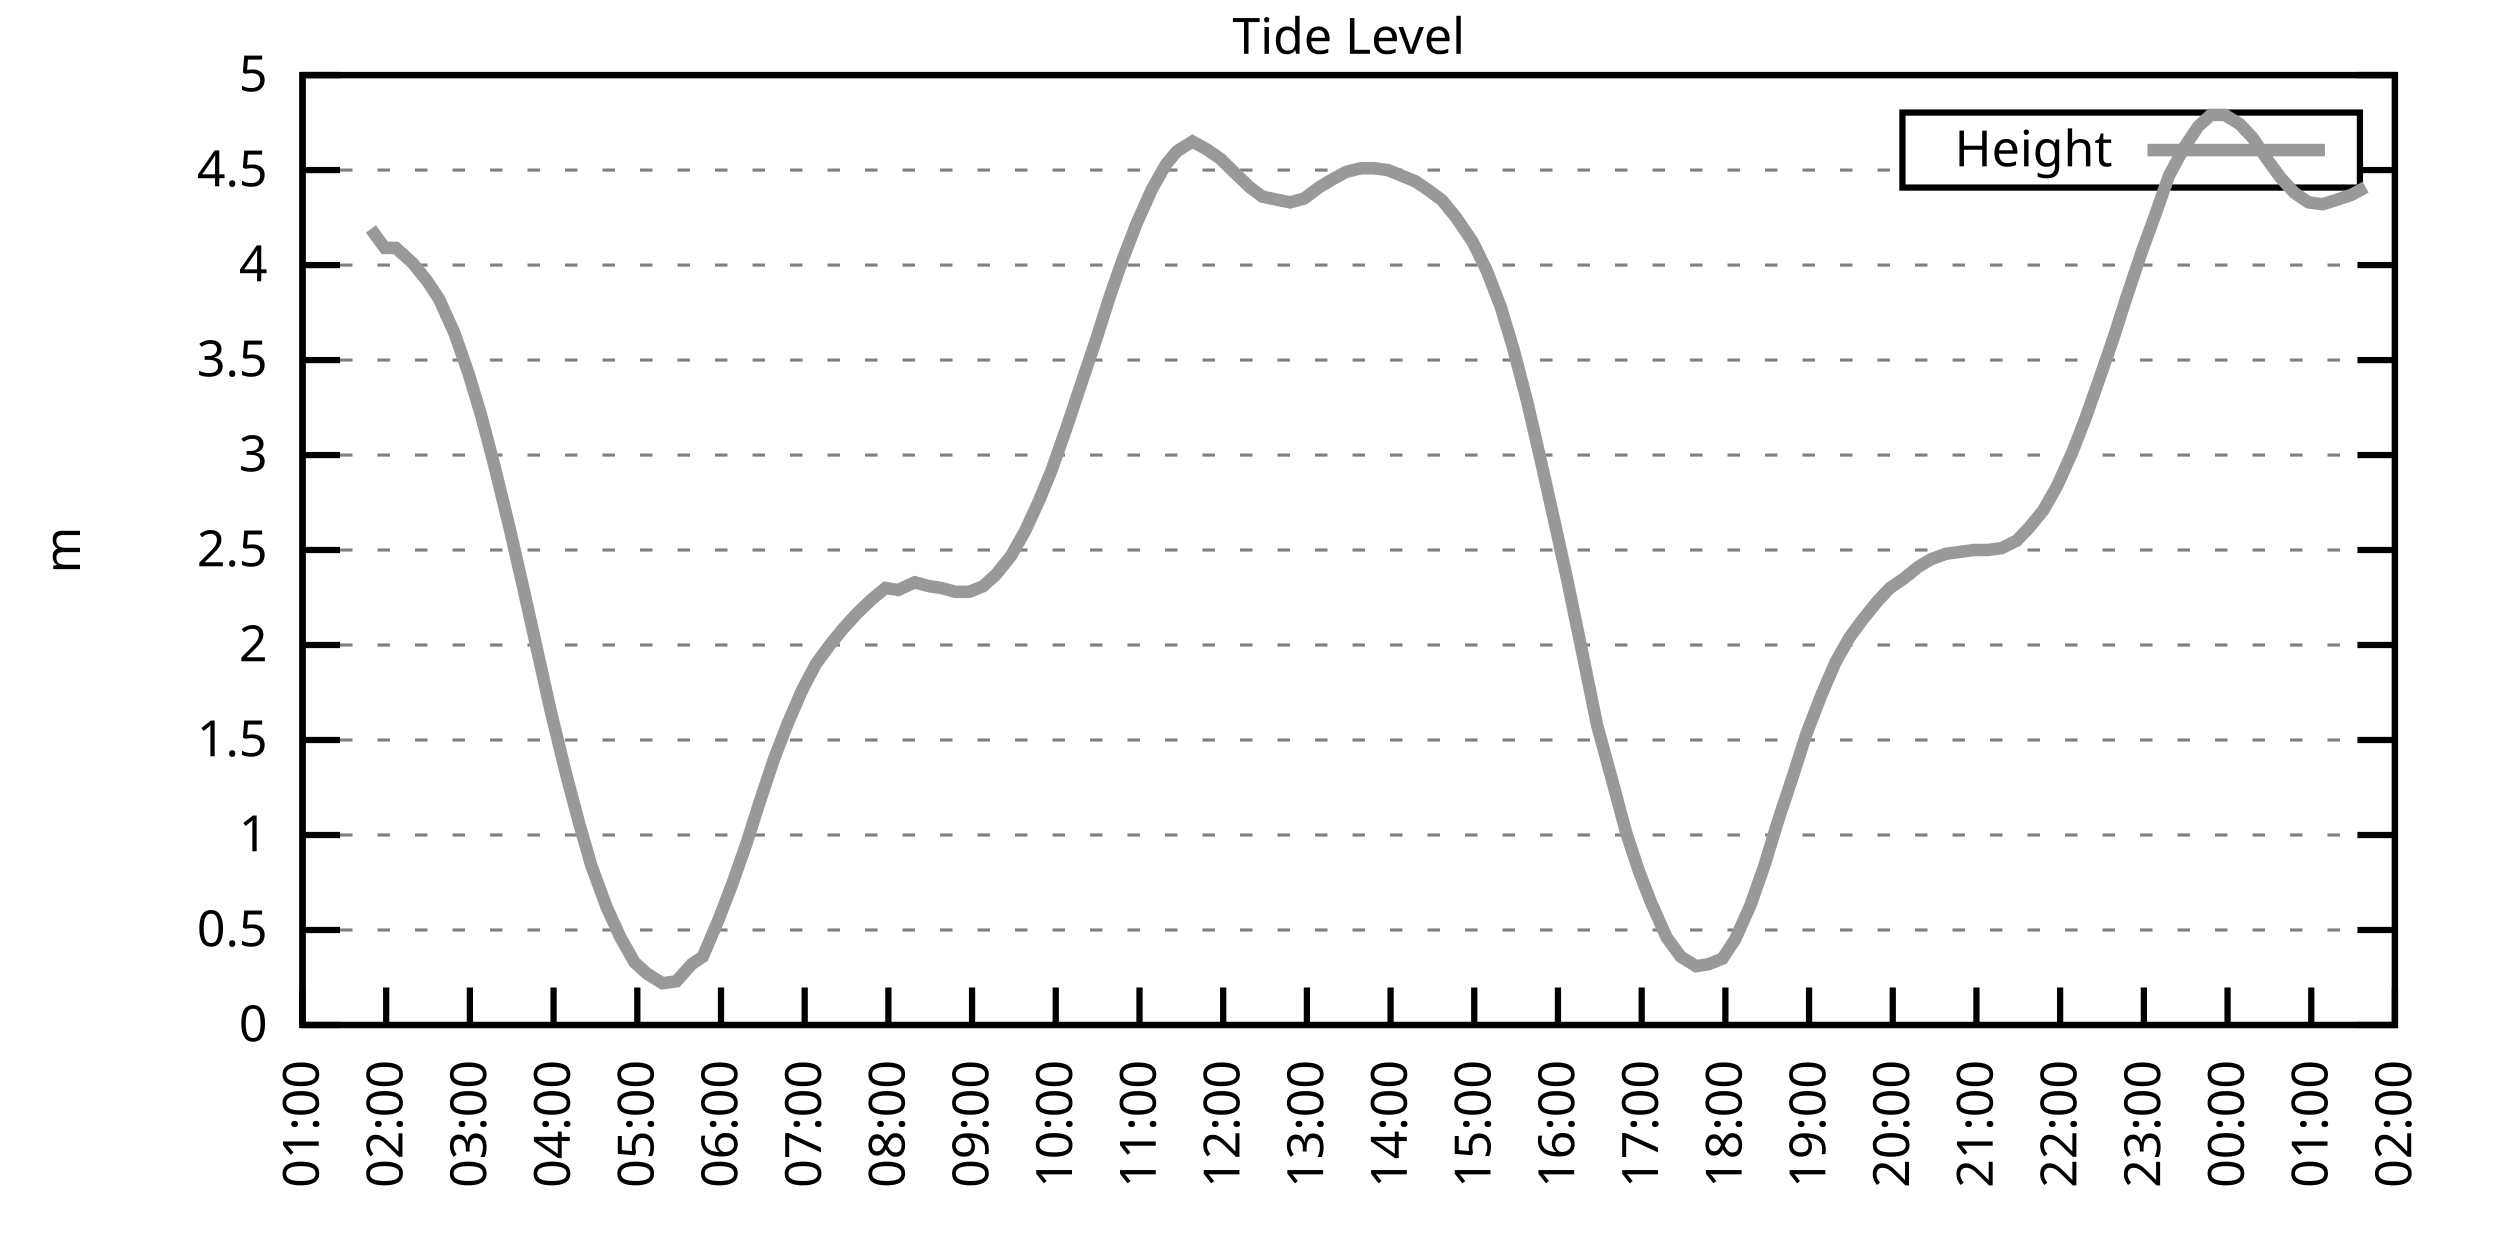
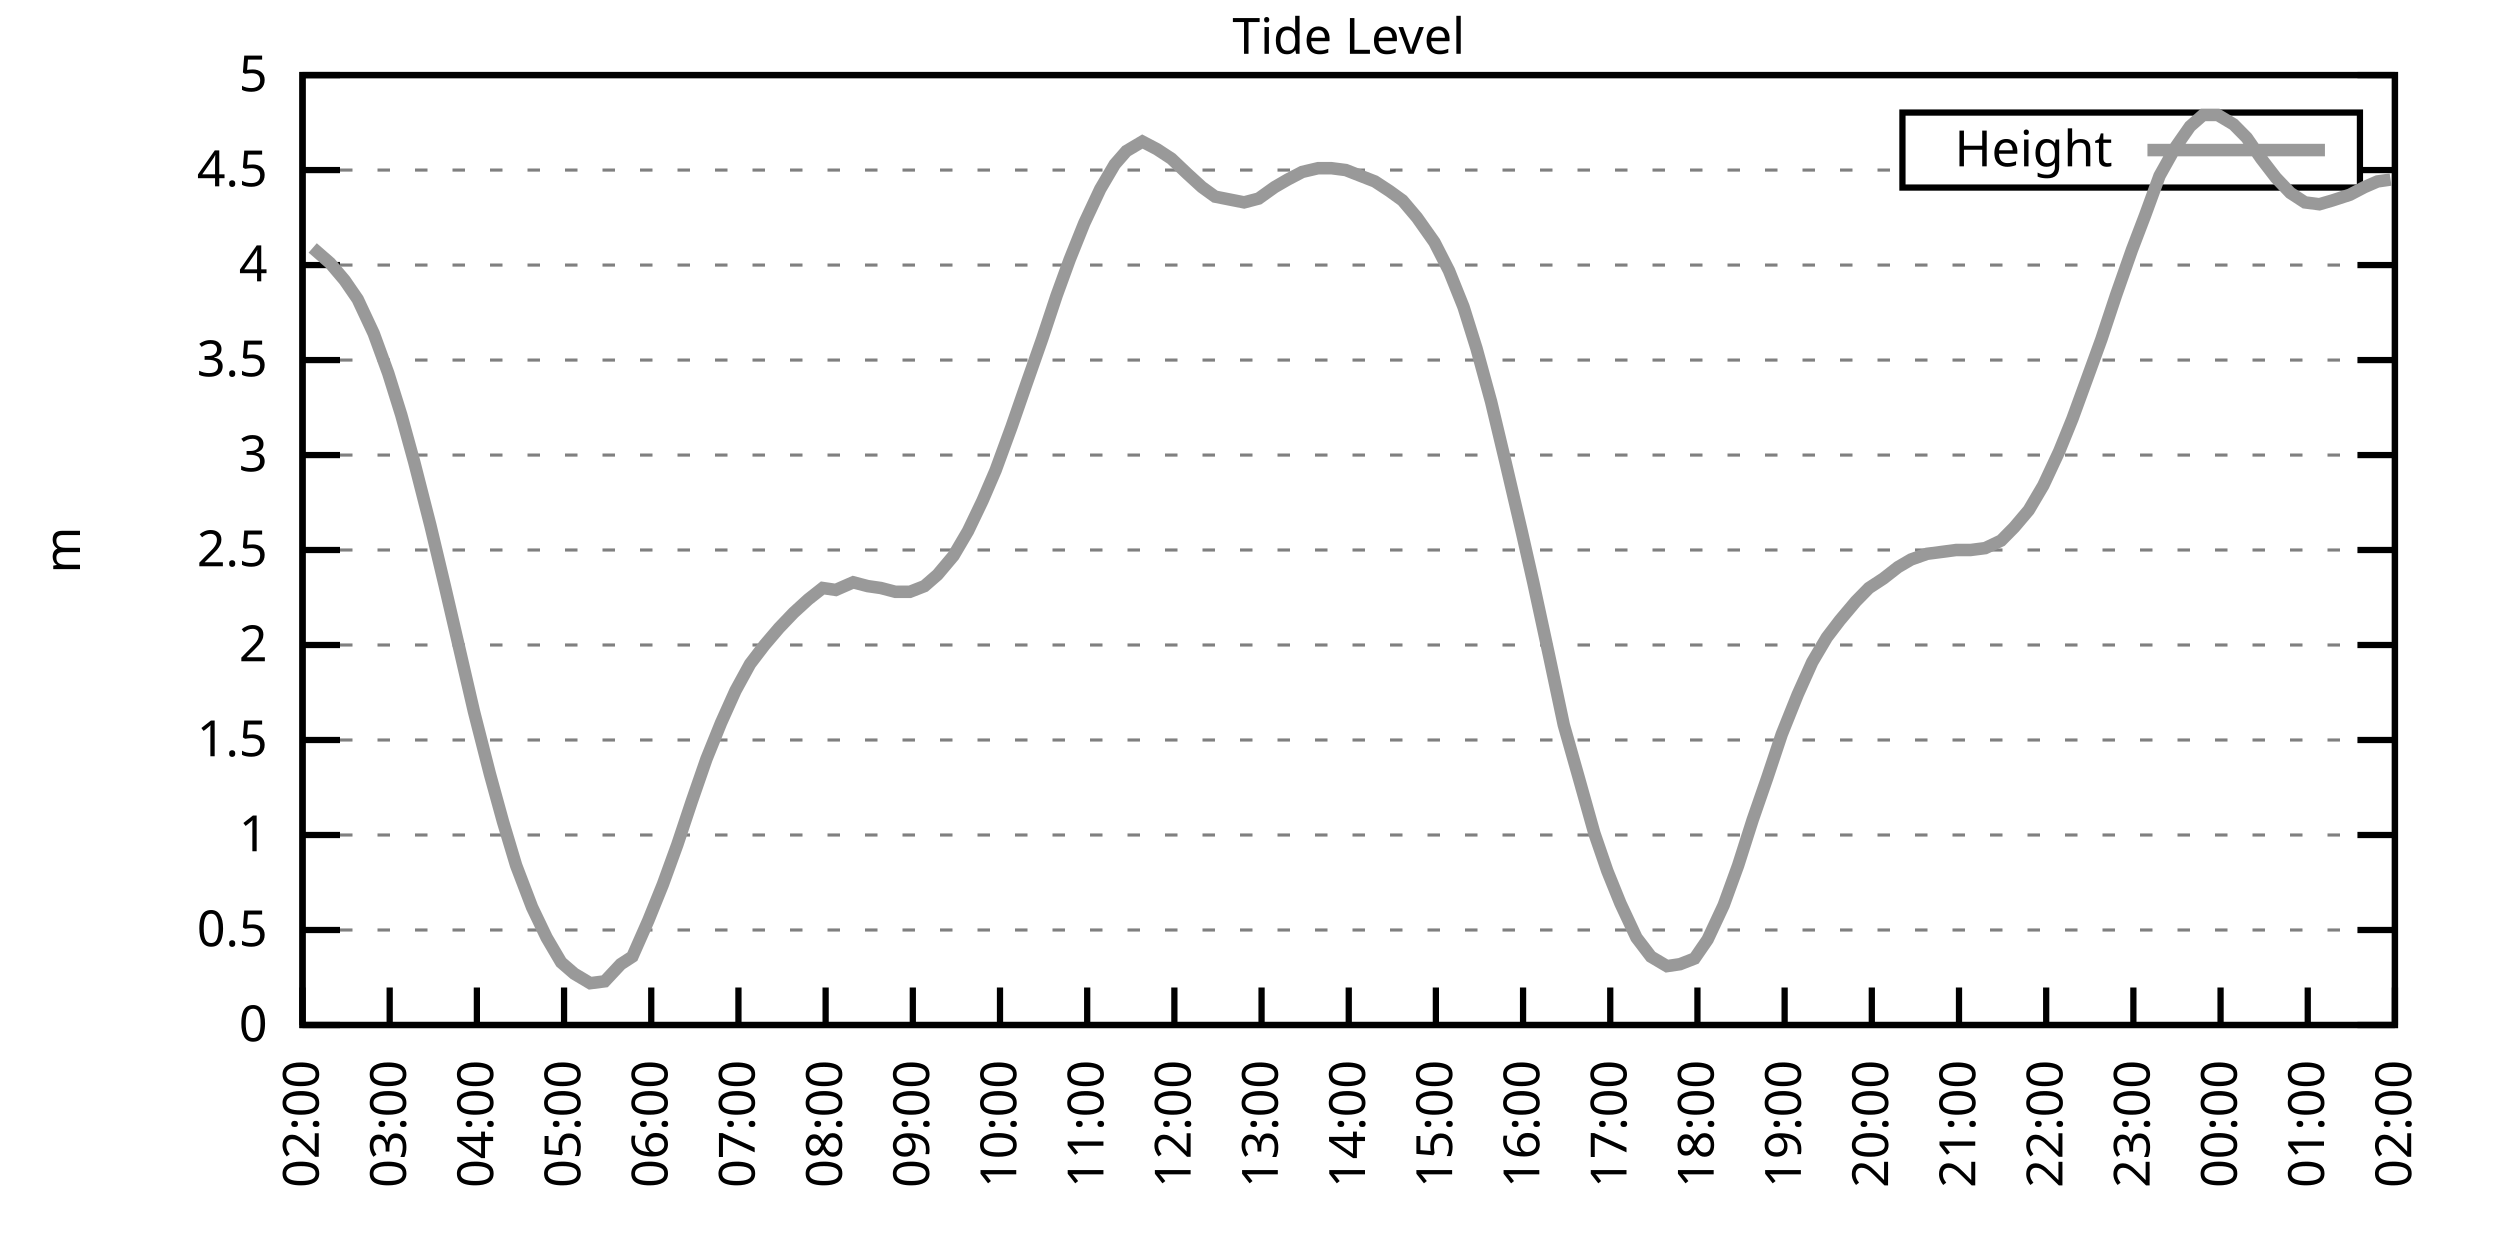
<svg xmlns="http://www.w3.org/2000/svg" xmlns:xlink="http://www.w3.org/1999/xlink" width="400" height="200" viewBox="0 0 400 200">
  <g id="gnuplot_canvas">
    <rect x="0" y="0" width="400" height="200" fill="none" />
    <defs>
      <circle id="gpDot" r="0.5" stroke-width="0.5" stroke="currentColor" />
      <path id="gpPt0" stroke-width="0.333" stroke="currentColor" d="M-1,0 h2 M0,-1 v2" />
      <path id="gpPt1" stroke-width="0.333" stroke="currentColor" d="M-1,-1 L1,1 M1,-1 L-1,1" />
      <path id="gpPt2" stroke-width="0.333" stroke="currentColor" d="M-1,0 L1,0 M0,-1 L0,1 M-1,-1 L1,1 M-1,1 L1,-1" />
      <rect id="gpPt3" stroke-width="0.333" stroke="currentColor" x="-1" y="-1" width="2" height="2" />
      <rect id="gpPt4" stroke-width="0.333" stroke="currentColor" fill="currentColor" x="-1" y="-1" width="2" height="2" />
      <circle id="gpPt5" stroke-width="0.333" stroke="currentColor" cx="0" cy="0" r="1" />
      <use xlink:href="#gpPt5" id="gpPt6" fill="currentColor" stroke="none" />
      <path id="gpPt7" stroke-width="0.333" stroke="currentColor" d="M0,-1.33 L-1.33,0.67 L1.33,0.67 z" />
      <use xlink:href="#gpPt7" id="gpPt8" fill="currentColor" stroke="none" />
      <use xlink:href="#gpPt7" id="gpPt9" stroke="currentColor" transform="rotate(180)" />
      <use xlink:href="#gpPt9" id="gpPt10" fill="currentColor" stroke="none" />
      <use xlink:href="#gpPt3" id="gpPt11" stroke="currentColor" transform="rotate(45)" />
      <use xlink:href="#gpPt11" id="gpPt12" fill="currentColor" stroke="none" />
      <path id="gpPt13" stroke-width="0.333" stroke="currentColor" d="M0,1.330 L1.265,0.411 L0.782,-1.067 L-0.782,-1.076 L-1.265,0.411 z" />
      <use xlink:href="#gpPt13" id="gpPt14" fill="currentColor" stroke="none" />
      <filter id="textbox" filterUnits="objectBoundingBox" x="0" y="0" height="1" width="1">
        <feFlood flood-color="white" flood-opacity="1" result="bgnd" />
        <feComposite in="SourceGraphic" in2="bgnd" operator="atop" />
      </filter>
      <filter id="greybox" filterUnits="objectBoundingBox" x="0" y="0" height="1" width="1">
        <feFlood flood-color="lightgrey" flood-opacity="1" result="grey" />
        <feComposite in="SourceGraphic" in2="grey" operator="atop" />
      </filter>
    </defs>
    <g fill="none" color="white" stroke="currentColor" stroke-width="1.00" stroke-linecap="butt" stroke-linejoin="miter">
</g>
    <g fill="none" color="black" stroke="currentColor" stroke-width="1.00" stroke-linecap="butt" stroke-linejoin="miter">
      <g stroke="none" shape-rendering="crispEdges">
        <polygon fill="rgb(255, 255, 255)" points="48.40,164.00 383.18,164.00 383.18,12.02 48.40,12.02 " />
      </g>
    </g>
    <g fill="none" color="black" stroke="currentColor" stroke-width="1.00" stroke-linecap="butt" stroke-linejoin="miter">
</g>
    <g fill="none" color="black" stroke="black" stroke-width="0.50" stroke-linecap="butt" stroke-linejoin="miter">
</g>
    <g fill="none" color="gray" stroke="currentColor" stroke-width="0.50" stroke-linecap="butt" stroke-linejoin="miter">
      <path stroke="gray" stroke-dasharray="2,4" class="gridline" d="M48.40,164.00 L383.19,164.00  " />
    </g>
    <g fill="none" color="gray" stroke="gray" stroke-width="1.00" stroke-linecap="butt" stroke-linejoin="miter">
</g>
    <g fill="none" color="black" stroke="currentColor" stroke-width="1.00" stroke-linecap="butt" stroke-linejoin="miter">
      <path stroke="black" d="M48.40,164.00 L54.40,164.00 M383.19,164.00 L377.19,164.00  " />
      <g transform="translate(42.80,166.60)" stroke="none" fill="black" font-family="Sans" font-size="8.00" text-anchor="end">
        <text>
          <tspan font-family="Sans"> 0</tspan>
        </text>
      </g>
    </g>
    <g fill="none" color="black" stroke="currentColor" stroke-width="1.00" stroke-linecap="butt" stroke-linejoin="miter">
</g>
    <g fill="none" color="black" stroke="black" stroke-width="0.50" stroke-linecap="butt" stroke-linejoin="miter">
</g>
    <g fill="none" color="gray" stroke="currentColor" stroke-width="0.50" stroke-linecap="butt" stroke-linejoin="miter">
      <path stroke="gray" stroke-dasharray="2,4" class="gridline" d="M48.40,148.80 L383.19,148.80  " />
    </g>
    <g fill="none" color="gray" stroke="gray" stroke-width="1.00" stroke-linecap="butt" stroke-linejoin="miter">
</g>
    <g fill="none" color="black" stroke="currentColor" stroke-width="1.00" stroke-linecap="butt" stroke-linejoin="miter">
      <path stroke="black" d="M48.40,148.80 L54.40,148.80 M383.19,148.80 L377.19,148.80  " />
      <g transform="translate(42.80,151.40)" stroke="none" fill="black" font-family="Sans" font-size="8.00" text-anchor="end">
        <text>
          <tspan font-family="Sans"> 0.5</tspan>
        </text>
      </g>
    </g>
    <g fill="none" color="black" stroke="currentColor" stroke-width="1.00" stroke-linecap="butt" stroke-linejoin="miter">
</g>
    <g fill="none" color="black" stroke="black" stroke-width="0.50" stroke-linecap="butt" stroke-linejoin="miter">
</g>
    <g fill="none" color="gray" stroke="currentColor" stroke-width="0.50" stroke-linecap="butt" stroke-linejoin="miter">
      <path stroke="gray" stroke-dasharray="2,4" class="gridline" d="M48.40,133.60 L383.19,133.60  " />
    </g>
    <g fill="none" color="gray" stroke="gray" stroke-width="1.00" stroke-linecap="butt" stroke-linejoin="miter">
</g>
    <g fill="none" color="black" stroke="currentColor" stroke-width="1.00" stroke-linecap="butt" stroke-linejoin="miter">
      <path stroke="black" d="M48.40,133.60 L54.40,133.60 M383.19,133.60 L377.19,133.60  " />
      <g transform="translate(42.80,136.20)" stroke="none" fill="black" font-family="Sans" font-size="8.00" text-anchor="end">
        <text>
          <tspan font-family="Sans"> 1</tspan>
        </text>
      </g>
    </g>
    <g fill="none" color="black" stroke="currentColor" stroke-width="1.00" stroke-linecap="butt" stroke-linejoin="miter">
</g>
    <g fill="none" color="black" stroke="black" stroke-width="0.50" stroke-linecap="butt" stroke-linejoin="miter">
</g>
    <g fill="none" color="gray" stroke="currentColor" stroke-width="0.50" stroke-linecap="butt" stroke-linejoin="miter">
      <path stroke="gray" stroke-dasharray="2,4" class="gridline" d="M48.40,118.40 L383.19,118.40  " />
    </g>
    <g fill="none" color="gray" stroke="gray" stroke-width="1.00" stroke-linecap="butt" stroke-linejoin="miter">
</g>
    <g fill="none" color="black" stroke="currentColor" stroke-width="1.00" stroke-linecap="butt" stroke-linejoin="miter">
      <path stroke="black" d="M48.40,118.40 L54.40,118.40 M383.19,118.40 L377.19,118.40  " />
      <g transform="translate(42.80,121.00)" stroke="none" fill="black" font-family="Sans" font-size="8.00" text-anchor="end">
        <text>
          <tspan font-family="Sans"> 1.5</tspan>
        </text>
      </g>
    </g>
    <g fill="none" color="black" stroke="currentColor" stroke-width="1.00" stroke-linecap="butt" stroke-linejoin="miter">
</g>
    <g fill="none" color="black" stroke="black" stroke-width="0.50" stroke-linecap="butt" stroke-linejoin="miter">
</g>
    <g fill="none" color="gray" stroke="currentColor" stroke-width="0.50" stroke-linecap="butt" stroke-linejoin="miter">
      <path stroke="gray" stroke-dasharray="2,4" class="gridline" d="M48.40,103.20 L383.19,103.20  " />
    </g>
    <g fill="none" color="gray" stroke="gray" stroke-width="1.00" stroke-linecap="butt" stroke-linejoin="miter">
</g>
    <g fill="none" color="black" stroke="currentColor" stroke-width="1.00" stroke-linecap="butt" stroke-linejoin="miter">
      <path stroke="black" d="M48.40,103.20 L54.40,103.20 M383.19,103.20 L377.19,103.20  " />
      <g transform="translate(42.80,105.80)" stroke="none" fill="black" font-family="Sans" font-size="8.00" text-anchor="end">
        <text>
          <tspan font-family="Sans"> 2</tspan>
        </text>
      </g>
    </g>
    <g fill="none" color="black" stroke="currentColor" stroke-width="1.00" stroke-linecap="butt" stroke-linejoin="miter">
</g>
    <g fill="none" color="black" stroke="black" stroke-width="0.50" stroke-linecap="butt" stroke-linejoin="miter">
</g>
    <g fill="none" color="gray" stroke="currentColor" stroke-width="0.50" stroke-linecap="butt" stroke-linejoin="miter">
      <path stroke="gray" stroke-dasharray="2,4" class="gridline" d="M48.40,88.00 L383.19,88.00  " />
    </g>
    <g fill="none" color="gray" stroke="gray" stroke-width="1.00" stroke-linecap="butt" stroke-linejoin="miter">
</g>
    <g fill="none" color="black" stroke="currentColor" stroke-width="1.00" stroke-linecap="butt" stroke-linejoin="miter">
      <path stroke="black" d="M48.40,88.00 L54.40,88.00 M383.19,88.00 L377.19,88.00  " />
      <g transform="translate(42.80,90.60)" stroke="none" fill="black" font-family="Sans" font-size="8.00" text-anchor="end">
        <text>
          <tspan font-family="Sans"> 2.5</tspan>
        </text>
      </g>
    </g>
    <g fill="none" color="black" stroke="currentColor" stroke-width="1.00" stroke-linecap="butt" stroke-linejoin="miter">
</g>
    <g fill="none" color="black" stroke="black" stroke-width="0.50" stroke-linecap="butt" stroke-linejoin="miter">
</g>
    <g fill="none" color="gray" stroke="currentColor" stroke-width="0.50" stroke-linecap="butt" stroke-linejoin="miter">
      <path stroke="gray" stroke-dasharray="2,4" class="gridline" d="M48.40,72.81 L383.19,72.81  " />
    </g>
    <g fill="none" color="gray" stroke="gray" stroke-width="1.00" stroke-linecap="butt" stroke-linejoin="miter">
</g>
    <g fill="none" color="black" stroke="currentColor" stroke-width="1.00" stroke-linecap="butt" stroke-linejoin="miter">
      <path stroke="black" d="M48.40,72.81 L54.40,72.81 M383.19,72.81 L377.19,72.81  " />
      <g transform="translate(42.80,75.41)" stroke="none" fill="black" font-family="Sans" font-size="8.00" text-anchor="end">
        <text>
          <tspan font-family="Sans"> 3</tspan>
        </text>
      </g>
    </g>
    <g fill="none" color="black" stroke="currentColor" stroke-width="1.00" stroke-linecap="butt" stroke-linejoin="miter">
</g>
    <g fill="none" color="black" stroke="black" stroke-width="0.50" stroke-linecap="butt" stroke-linejoin="miter">
</g>
    <g fill="none" color="gray" stroke="currentColor" stroke-width="0.50" stroke-linecap="butt" stroke-linejoin="miter">
      <path stroke="gray" stroke-dasharray="2,4" class="gridline" d="M48.40,57.61 L383.19,57.61  " />
    </g>
    <g fill="none" color="gray" stroke="gray" stroke-width="1.00" stroke-linecap="butt" stroke-linejoin="miter">
</g>
    <g fill="none" color="black" stroke="currentColor" stroke-width="1.00" stroke-linecap="butt" stroke-linejoin="miter">
      <path stroke="black" d="M48.40,57.61 L54.40,57.61 M383.19,57.61 L377.19,57.61  " />
      <g transform="translate(42.80,60.21)" stroke="none" fill="black" font-family="Sans" font-size="8.00" text-anchor="end">
        <text>
          <tspan font-family="Sans"> 3.5</tspan>
        </text>
      </g>
    </g>
    <g fill="none" color="black" stroke="currentColor" stroke-width="1.00" stroke-linecap="butt" stroke-linejoin="miter">
</g>
    <g fill="none" color="black" stroke="black" stroke-width="0.50" stroke-linecap="butt" stroke-linejoin="miter">
</g>
    <g fill="none" color="gray" stroke="currentColor" stroke-width="0.50" stroke-linecap="butt" stroke-linejoin="miter">
      <path stroke="gray" stroke-dasharray="2,4" class="gridline" d="M48.40,42.41 L383.19,42.41  " />
    </g>
    <g fill="none" color="gray" stroke="gray" stroke-width="1.00" stroke-linecap="butt" stroke-linejoin="miter">
</g>
    <g fill="none" color="black" stroke="currentColor" stroke-width="1.00" stroke-linecap="butt" stroke-linejoin="miter">
      <path stroke="black" d="M48.40,42.41 L54.40,42.41 M383.19,42.41 L377.19,42.41  " />
      <g transform="translate(42.80,45.01)" stroke="none" fill="black" font-family="Sans" font-size="8.00" text-anchor="end">
        <text>
          <tspan font-family="Sans"> 4</tspan>
        </text>
      </g>
    </g>
    <g fill="none" color="black" stroke="currentColor" stroke-width="1.00" stroke-linecap="butt" stroke-linejoin="miter">
</g>
    <g fill="none" color="black" stroke="black" stroke-width="0.50" stroke-linecap="butt" stroke-linejoin="miter">
</g>
    <g fill="none" color="gray" stroke="currentColor" stroke-width="0.50" stroke-linecap="butt" stroke-linejoin="miter">
      <path stroke="gray" stroke-dasharray="2,4" class="gridline" d="M48.40,27.21 L304.39,27.21 M377.59,27.21 L383.19,27.21  " />
    </g>
    <g fill="none" color="gray" stroke="gray" stroke-width="1.00" stroke-linecap="butt" stroke-linejoin="miter">
</g>
    <g fill="none" color="black" stroke="currentColor" stroke-width="1.00" stroke-linecap="butt" stroke-linejoin="miter">
      <path stroke="black" d="M48.40,27.21 L54.40,27.21 M383.19,27.21 L377.19,27.21  " />
      <g transform="translate(42.80,29.81)" stroke="none" fill="black" font-family="Sans" font-size="8.00" text-anchor="end">
        <text>
          <tspan font-family="Sans"> 4.5</tspan>
        </text>
      </g>
    </g>
    <g fill="none" color="black" stroke="currentColor" stroke-width="1.00" stroke-linecap="butt" stroke-linejoin="miter">
</g>
    <g fill="none" color="black" stroke="black" stroke-width="0.50" stroke-linecap="butt" stroke-linejoin="miter">
</g>
    <g fill="none" color="gray" stroke="currentColor" stroke-width="0.50" stroke-linecap="butt" stroke-linejoin="miter">
      <path stroke="gray" stroke-dasharray="2,4" class="gridline" d="M48.40,12.01 L383.19,12.01  " />
    </g>
    <g fill="none" color="gray" stroke="gray" stroke-width="1.00" stroke-linecap="butt" stroke-linejoin="miter">
</g>
    <g fill="none" color="black" stroke="currentColor" stroke-width="1.00" stroke-linecap="butt" stroke-linejoin="miter">
      <path stroke="black" d="M48.40,12.01 L54.40,12.01 M383.19,12.01 L377.19,12.01  " />
      <g transform="translate(42.80,14.61)" stroke="none" fill="black" font-family="Sans" font-size="8.00" text-anchor="end">
        <text>
          <tspan font-family="Sans"> 5</tspan>
        </text>
      </g>
    </g>
    <g fill="none" color="black" stroke="currentColor" stroke-width="1.00" stroke-linecap="butt" stroke-linejoin="miter">
      <path stroke="black" d="M48.40,164.00 L48.40,158.00  " />
      <g transform="translate(51.00,169.60) rotate(270.00)" stroke="none" fill="black" font-family="Sans" font-size="8.00" text-anchor="end">
        <text>
-           <tspan font-family="Sans">01:00</tspan>
-         </text>
-       </g>
-     </g>
-     <g fill="none" color="black" stroke="currentColor" stroke-width="1.00" stroke-linecap="butt" stroke-linejoin="miter">
-       <path stroke="black" d="M61.79,164.00 L61.79,158.00  " />
-       <g transform="translate(64.39,169.60) rotate(270.00)" stroke="none" fill="black" font-family="Sans" font-size="8.00" text-anchor="end">
-         <text>
          <tspan font-family="Sans">02:00</tspan>
        </text>
      </g>
    </g>
    <g fill="none" color="black" stroke="currentColor" stroke-width="1.00" stroke-linecap="butt" stroke-linejoin="miter">
-       <path stroke="black" d="M75.18,164.00 L75.18,158.00  " />
-       <g transform="translate(77.78,169.60) rotate(270.00)" stroke="none" fill="black" font-family="Sans" font-size="8.00" text-anchor="end">
+       <path stroke="black" d="M62.35,164.00 L62.35,158.00  " />
+       <g transform="translate(64.95,169.60) rotate(270.00)" stroke="none" fill="black" font-family="Sans" font-size="8.00" text-anchor="end">
        <text>
          <tspan font-family="Sans">03:00</tspan>
        </text>
      </g>
    </g>
    <g fill="none" color="black" stroke="currentColor" stroke-width="1.00" stroke-linecap="butt" stroke-linejoin="miter">
-       <path stroke="black" d="M88.57,164.00 L88.57,158.00  " />
-       <g transform="translate(91.17,169.60) rotate(270.00)" stroke="none" fill="black" font-family="Sans" font-size="8.00" text-anchor="end">
+       <path stroke="black" d="M76.30,164.00 L76.30,158.00  " />
+       <g transform="translate(78.90,169.60) rotate(270.00)" stroke="none" fill="black" font-family="Sans" font-size="8.00" text-anchor="end">
        <text>
          <tspan font-family="Sans">04:00</tspan>
        </text>
      </g>
    </g>
    <g fill="none" color="black" stroke="currentColor" stroke-width="1.00" stroke-linecap="butt" stroke-linejoin="miter">
-       <path stroke="black" d="M101.97,164.00 L101.97,158.00  " />
-       <g transform="translate(104.57,169.60) rotate(270.00)" stroke="none" fill="black" font-family="Sans" font-size="8.00" text-anchor="end">
+       <path stroke="black" d="M90.25,164.00 L90.25,158.00  " />
+       <g transform="translate(92.85,169.60) rotate(270.00)" stroke="none" fill="black" font-family="Sans" font-size="8.00" text-anchor="end">
        <text>
          <tspan font-family="Sans">05:00</tspan>
        </text>
      </g>
    </g>
    <g fill="none" color="black" stroke="currentColor" stroke-width="1.00" stroke-linecap="butt" stroke-linejoin="miter">
-       <path stroke="black" d="M115.36,164.00 L115.36,158.00  " />
-       <g transform="translate(117.96,169.60) rotate(270.00)" stroke="none" fill="black" font-family="Sans" font-size="8.00" text-anchor="end">
+       <path stroke="black" d="M104.20,164.00 L104.20,158.00  " />
+       <g transform="translate(106.80,169.60) rotate(270.00)" stroke="none" fill="black" font-family="Sans" font-size="8.00" text-anchor="end">
        <text>
          <tspan font-family="Sans">06:00</tspan>
        </text>
      </g>
    </g>
    <g fill="none" color="black" stroke="currentColor" stroke-width="1.00" stroke-linecap="butt" stroke-linejoin="miter">
-       <path stroke="black" d="M128.75,164.00 L128.75,158.00  " />
-       <g transform="translate(131.35,169.60) rotate(270.00)" stroke="none" fill="black" font-family="Sans" font-size="8.00" text-anchor="end">
+       <path stroke="black" d="M118.15,164.00 L118.15,158.00  " />
+       <g transform="translate(120.75,169.60) rotate(270.00)" stroke="none" fill="black" font-family="Sans" font-size="8.00" text-anchor="end">
        <text>
          <tspan font-family="Sans">07:00</tspan>
        </text>
      </g>
    </g>
    <g fill="none" color="black" stroke="currentColor" stroke-width="1.00" stroke-linecap="butt" stroke-linejoin="miter">
-       <path stroke="black" d="M142.14,164.00 L142.14,158.00  " />
-       <g transform="translate(144.74,169.60) rotate(270.00)" stroke="none" fill="black" font-family="Sans" font-size="8.00" text-anchor="end">
+       <path stroke="black" d="M132.10,164.00 L132.10,158.00  " />
+       <g transform="translate(134.70,169.60) rotate(270.00)" stroke="none" fill="black" font-family="Sans" font-size="8.00" text-anchor="end">
        <text>
          <tspan font-family="Sans">08:00</tspan>
        </text>
      </g>
    </g>
    <g fill="none" color="black" stroke="currentColor" stroke-width="1.00" stroke-linecap="butt" stroke-linejoin="miter">
-       <path stroke="black" d="M155.53,164.00 L155.53,158.00  " />
-       <g transform="translate(158.13,169.60) rotate(270.00)" stroke="none" fill="black" font-family="Sans" font-size="8.00" text-anchor="end">
+       <path stroke="black" d="M146.05,164.00 L146.05,158.00  " />
+       <g transform="translate(148.65,169.60) rotate(270.00)" stroke="none" fill="black" font-family="Sans" font-size="8.00" text-anchor="end">
        <text>
          <tspan font-family="Sans">09:00</tspan>
        </text>
      </g>
    </g>
    <g fill="none" color="black" stroke="currentColor" stroke-width="1.00" stroke-linecap="butt" stroke-linejoin="miter">
-       <path stroke="black" d="M168.92,164.00 L168.92,158.00  " />
-       <g transform="translate(171.52,169.60) rotate(270.00)" stroke="none" fill="black" font-family="Sans" font-size="8.00" text-anchor="end">
+       <path stroke="black" d="M160.00,164.00 L160.00,158.00  " />
+       <g transform="translate(162.60,169.60) rotate(270.00)" stroke="none" fill="black" font-family="Sans" font-size="8.00" text-anchor="end">
        <text>
          <tspan font-family="Sans">10:00</tspan>
        </text>
      </g>
    </g>
    <g fill="none" color="black" stroke="currentColor" stroke-width="1.00" stroke-linecap="butt" stroke-linejoin="miter">
-       <path stroke="black" d="M182.32,164.00 L182.32,158.00  " />
-       <g transform="translate(184.92,169.60) rotate(270.00)" stroke="none" fill="black" font-family="Sans" font-size="8.00" text-anchor="end">
+       <path stroke="black" d="M173.95,164.00 L173.95,158.00  " />
+       <g transform="translate(176.55,169.60) rotate(270.00)" stroke="none" fill="black" font-family="Sans" font-size="8.00" text-anchor="end">
        <text>
          <tspan font-family="Sans">11:00</tspan>
        </text>
      </g>
    </g>
    <g fill="none" color="black" stroke="currentColor" stroke-width="1.00" stroke-linecap="butt" stroke-linejoin="miter">
-       <path stroke="black" d="M195.71,164.00 L195.71,158.00  " />
-       <g transform="translate(198.31,169.60) rotate(270.00)" stroke="none" fill="black" font-family="Sans" font-size="8.00" text-anchor="end">
+       <path stroke="black" d="M187.90,164.00 L187.90,158.00  " />
+       <g transform="translate(190.50,169.60) rotate(270.00)" stroke="none" fill="black" font-family="Sans" font-size="8.00" text-anchor="end">
        <text>
          <tspan font-family="Sans">12:00</tspan>
        </text>
      </g>
    </g>
    <g fill="none" color="black" stroke="currentColor" stroke-width="1.00" stroke-linecap="butt" stroke-linejoin="miter">
-       <path stroke="black" d="M209.10,164.00 L209.10,158.00  " />
-       <g transform="translate(211.70,169.60) rotate(270.00)" stroke="none" fill="black" font-family="Sans" font-size="8.00" text-anchor="end">
+       <path stroke="black" d="M201.85,164.00 L201.85,158.00  " />
+       <g transform="translate(204.45,169.60) rotate(270.00)" stroke="none" fill="black" font-family="Sans" font-size="8.00" text-anchor="end">
        <text>
          <tspan font-family="Sans">13:00</tspan>
        </text>
      </g>
    </g>
    <g fill="none" color="black" stroke="currentColor" stroke-width="1.00" stroke-linecap="butt" stroke-linejoin="miter">
-       <path stroke="black" d="M222.49,164.00 L222.49,158.00  " />
-       <g transform="translate(225.09,169.60) rotate(270.00)" stroke="none" fill="black" font-family="Sans" font-size="8.00" text-anchor="end">
+       <path stroke="black" d="M215.80,164.00 L215.80,158.00  " />
+       <g transform="translate(218.40,169.60) rotate(270.00)" stroke="none" fill="black" font-family="Sans" font-size="8.00" text-anchor="end">
        <text>
          <tspan font-family="Sans">14:00</tspan>
        </text>
      </g>
    </g>
    <g fill="none" color="black" stroke="currentColor" stroke-width="1.00" stroke-linecap="butt" stroke-linejoin="miter">
-       <path stroke="black" d="M235.88,164.00 L235.88,158.00  " />
-       <g transform="translate(238.48,169.60) rotate(270.00)" stroke="none" fill="black" font-family="Sans" font-size="8.00" text-anchor="end">
+       <path stroke="black" d="M229.74,164.00 L229.74,158.00  " />
+       <g transform="translate(232.34,169.60) rotate(270.00)" stroke="none" fill="black" font-family="Sans" font-size="8.00" text-anchor="end">
        <text>
          <tspan font-family="Sans">15:00</tspan>
        </text>
      </g>
    </g>
    <g fill="none" color="black" stroke="currentColor" stroke-width="1.00" stroke-linecap="butt" stroke-linejoin="miter">
-       <path stroke="black" d="M249.27,164.00 L249.27,158.00  " />
-       <g transform="translate(251.87,169.60) rotate(270.00)" stroke="none" fill="black" font-family="Sans" font-size="8.00" text-anchor="end">
+       <path stroke="black" d="M243.69,164.00 L243.69,158.00  " />
+       <g transform="translate(246.29,169.60) rotate(270.00)" stroke="none" fill="black" font-family="Sans" font-size="8.00" text-anchor="end">
        <text>
          <tspan font-family="Sans">16:00</tspan>
        </text>
      </g>
    </g>
    <g fill="none" color="black" stroke="currentColor" stroke-width="1.00" stroke-linecap="butt" stroke-linejoin="miter">
-       <path stroke="black" d="M262.67,164.00 L262.67,158.00  " />
-       <g transform="translate(265.27,169.60) rotate(270.00)" stroke="none" fill="black" font-family="Sans" font-size="8.00" text-anchor="end">
+       <path stroke="black" d="M257.64,164.00 L257.64,158.00  " />
+       <g transform="translate(260.24,169.60) rotate(270.00)" stroke="none" fill="black" font-family="Sans" font-size="8.00" text-anchor="end">
        <text>
          <tspan font-family="Sans">17:00</tspan>
        </text>
      </g>
    </g>
    <g fill="none" color="black" stroke="currentColor" stroke-width="1.00" stroke-linecap="butt" stroke-linejoin="miter">
-       <path stroke="black" d="M276.06,164.00 L276.06,158.00  " />
-       <g transform="translate(278.66,169.60) rotate(270.00)" stroke="none" fill="black" font-family="Sans" font-size="8.00" text-anchor="end">
+       <path stroke="black" d="M271.59,164.00 L271.59,158.00  " />
+       <g transform="translate(274.19,169.60) rotate(270.00)" stroke="none" fill="black" font-family="Sans" font-size="8.00" text-anchor="end">
        <text>
          <tspan font-family="Sans">18:00</tspan>
        </text>
      </g>
    </g>
    <g fill="none" color="black" stroke="currentColor" stroke-width="1.00" stroke-linecap="butt" stroke-linejoin="miter">
-       <path stroke="black" d="M289.45,164.00 L289.45,158.00  " />
-       <g transform="translate(292.05,169.60) rotate(270.00)" stroke="none" fill="black" font-family="Sans" font-size="8.00" text-anchor="end">
+       <path stroke="black" d="M285.54,164.00 L285.54,158.00  " />
+       <g transform="translate(288.14,169.60) rotate(270.00)" stroke="none" fill="black" font-family="Sans" font-size="8.00" text-anchor="end">
        <text>
          <tspan font-family="Sans">19:00</tspan>
        </text>
      </g>
    </g>
    <g fill="none" color="black" stroke="currentColor" stroke-width="1.00" stroke-linecap="butt" stroke-linejoin="miter">
-       <path stroke="black" d="M302.84,164.00 L302.84,158.00  " />
-       <g transform="translate(305.44,169.60) rotate(270.00)" stroke="none" fill="black" font-family="Sans" font-size="8.00" text-anchor="end">
+       <path stroke="black" d="M299.49,164.00 L299.49,158.00  " />
+       <g transform="translate(302.09,169.60) rotate(270.00)" stroke="none" fill="black" font-family="Sans" font-size="8.00" text-anchor="end">
        <text>
          <tspan font-family="Sans">20:00</tspan>
        </text>
      </g>
    </g>
    <g fill="none" color="black" stroke="currentColor" stroke-width="1.00" stroke-linecap="butt" stroke-linejoin="miter">
-       <path stroke="black" d="M316.23,164.00 L316.23,158.00  " />
-       <g transform="translate(318.83,169.60) rotate(270.00)" stroke="none" fill="black" font-family="Sans" font-size="8.00" text-anchor="end">
+       <path stroke="black" d="M313.44,164.00 L313.44,158.00  " />
+       <g transform="translate(316.04,169.60) rotate(270.00)" stroke="none" fill="black" font-family="Sans" font-size="8.00" text-anchor="end">
        <text>
          <tspan font-family="Sans">21:00</tspan>
        </text>
      </g>
    </g>
    <g fill="none" color="black" stroke="currentColor" stroke-width="1.00" stroke-linecap="butt" stroke-linejoin="miter">
-       <path stroke="black" d="M329.62,164.00 L329.62,158.00  " />
-       <g transform="translate(332.22,169.60) rotate(270.00)" stroke="none" fill="black" font-family="Sans" font-size="8.00" text-anchor="end">
+       <path stroke="black" d="M327.39,164.00 L327.39,158.00  " />
+       <g transform="translate(329.99,169.60) rotate(270.00)" stroke="none" fill="black" font-family="Sans" font-size="8.00" text-anchor="end">
        <text>
          <tspan font-family="Sans">22:00</tspan>
        </text>
      </g>
    </g>
    <g fill="none" color="black" stroke="currentColor" stroke-width="1.00" stroke-linecap="butt" stroke-linejoin="miter">
-       <path stroke="black" d="M343.02,164.00 L343.02,158.00  " />
-       <g transform="translate(345.62,169.60) rotate(270.00)" stroke="none" fill="black" font-family="Sans" font-size="8.00" text-anchor="end">
+       <path stroke="black" d="M341.34,164.00 L341.34,158.00  " />
+       <g transform="translate(343.94,169.60) rotate(270.00)" stroke="none" fill="black" font-family="Sans" font-size="8.00" text-anchor="end">
        <text>
          <tspan font-family="Sans">23:00</tspan>
        </text>
      </g>
    </g>
    <g fill="none" color="black" stroke="currentColor" stroke-width="1.00" stroke-linecap="butt" stroke-linejoin="miter">
-       <path stroke="black" d="M356.41,164.00 L356.41,158.00  " />
-       <g transform="translate(359.01,169.60) rotate(270.00)" stroke="none" fill="black" font-family="Sans" font-size="8.00" text-anchor="end">
+       <path stroke="black" d="M355.29,164.00 L355.29,158.00  " />
+       <g transform="translate(357.89,169.60) rotate(270.00)" stroke="none" fill="black" font-family="Sans" font-size="8.00" text-anchor="end">
        <text>
          <tspan font-family="Sans">00:00</tspan>
        </text>
      </g>
    </g>
    <g fill="none" color="black" stroke="currentColor" stroke-width="1.00" stroke-linecap="butt" stroke-linejoin="miter">
-       <path stroke="black" d="M369.80,164.00 L369.80,158.00  " />
-       <g transform="translate(372.40,169.60) rotate(270.00)" stroke="none" fill="black" font-family="Sans" font-size="8.00" text-anchor="end">
+       <path stroke="black" d="M369.24,164.00 L369.24,158.00  " />
+       <g transform="translate(371.84,169.60) rotate(270.00)" stroke="none" fill="black" font-family="Sans" font-size="8.00" text-anchor="end">
        <text>
          <tspan font-family="Sans">01:00</tspan>
        </text>
      </g>
    </g>
    <g fill="none" color="black" stroke="currentColor" stroke-width="1.00" stroke-linecap="butt" stroke-linejoin="miter">
      <path stroke="black" d="M383.19,164.00 L383.19,158.00  " />
      <g transform="translate(385.79,169.60) rotate(270.00)" stroke="none" fill="black" font-family="Sans" font-size="8.00" text-anchor="end">
        <text>
          <tspan font-family="Sans">02:00</tspan>
        </text>
      </g>
    </g>
    <g fill="none" color="black" stroke="currentColor" stroke-width="1.00" stroke-linecap="butt" stroke-linejoin="miter">
</g>
    <g fill="none" color="black" stroke="currentColor" stroke-width="1.00" stroke-linecap="butt" stroke-linejoin="miter">
      <path stroke="black" d="M48.40,12.01 L48.40,164.00 L383.19,164.00 L383.19,12.01 L48.40,12.01 Z  " />
    </g>
    <g fill="none" color="black" stroke="currentColor" stroke-width="1.00" stroke-linecap="butt" stroke-linejoin="miter">
</g>
    <g fill="none" color="black" stroke="currentColor" stroke-width="1.00" stroke-linecap="butt" stroke-linejoin="miter">
      <path stroke="black" d="M304.39,30.01 L304.39,18.01 L377.59,18.01 L377.59,30.01 L304.39,30.01 Z  " />
    </g>
    <g id="Tide_level_plot_1">
      <g fill="none" color="white" stroke="black" stroke-width="2.00" stroke-linecap="butt" stroke-linejoin="miter">
</g>
      <g fill="none" color="black" stroke="currentColor" stroke-width="2.00" stroke-linecap="butt" stroke-linejoin="miter">
        <g transform="translate(337.99,26.61)" stroke="none" fill="black" font-family="Sans" font-size="8.00" text-anchor="end">
          <text>
            <tspan font-family="Sans">Height</tspan>
          </text>
        </g>
      </g>
      <g fill="none" color="black" stroke="currentColor" stroke-width="2.00" stroke-linecap="butt" stroke-linejoin="miter">
-         <path stroke="rgb(153, 153, 153)" d="M343.59,24.01 L371.99,24.01 M59.34,36.63 L61.57,39.67 L63.35,39.67 L66.03,42.10 L68.26,44.84 L70.27,47.88   L72.73,53.35 L74.96,59.73 L76.97,66.42 L78.98,74.02 L81.43,84.05 L83.66,93.78 L85.90,103.81 L88.13,113.84   L90.58,123.87 L92.59,131.47 L94.60,138.47 L97.06,145.15 L99.29,150.02 L101.52,153.97 L103.53,155.79 L105.98,157.31   L108.22,157.01 L110.67,154.27 L112.46,153.06 L114.91,147.28 L117.14,141.51 L119.38,135.12 L121.61,128.13 L123.84,121.44   L126.07,115.67 L128.30,110.50 L130.54,106.24 L132.77,103.20 L135.00,100.47 L137.23,98.04 L139.46,95.91 L141.69,94.08   L143.70,94.39 L146.38,93.17 L148.61,93.78 L150.62,94.08 L152.85,94.69 L155.09,94.69 L157.32,93.78 L159.33,91.96   L161.78,88.92 L164.01,84.97 L166.25,80.10 L168.25,75.24 L170.71,68.25 L172.94,61.56 L175.40,54.26 L177.63,47.27   L179.64,41.50 L181.87,35.72 L184.32,30.25 L186.56,26.30 L188.34,24.17 L190.80,22.65 L193.03,23.87 L195.26,25.39   L197.72,27.82 L199.95,29.94 L201.96,31.46 L206.42,32.38 L208.65,31.77 L211.11,29.94 L213.12,28.73 L215.35,27.51   L217.80,26.91 L219.81,26.91 L222.04,27.21 L224.28,28.12 L226.51,29.03 L228.74,30.55 L230.75,32.07 L232.98,34.81   L235.66,38.76 L237.89,43.32 L240.12,49.10 L242.13,55.78 L244.36,64.29 L246.60,74.02 L249.05,84.97 L250.84,93.17   L253.29,105.03 L255.52,115.97 L257.76,124.18 L260.21,133.30 L262.22,139.38 L264.23,144.55 L266.68,150.02 L268.92,153.06   L271.37,154.58 L273.38,154.27 L275.61,153.36 L277.62,150.32 L280.07,144.85 L282.31,138.47 L284.54,131.17 L286.77,124.48   L289.00,117.49 L291.46,111.11 L293.69,105.94 L295.92,101.99 L297.93,99.25 L300.39,96.21 L302.39,94.08 L304.63,92.56   L306.86,90.74 L308.87,89.52 L311.32,88.61 L313.55,88.31 L315.79,88.00 L318.02,88.00 L320.25,87.70 L322.70,86.49   L324.71,84.36 L326.95,81.62 L329.18,77.67 L331.63,72.20 L333.64,67.03 L336.10,60.04 L338.10,54.26 L340.34,47.27   L342.79,39.98 L344.80,34.50 L347.03,28.12 L349.49,23.56 L351.72,20.22 L353.73,18.39 L355.96,18.39 L358.42,19.91   L360.42,22.04 L362.66,25.39 L364.89,28.42 L367.12,30.86 L369.35,32.38 L371.58,32.68 L373.59,32.07 L376.27,31.16   L378.50,29.94  " />
+         <path stroke="rgb(153, 153, 153)" d="M343.59,24.01 L371.99,24.01 M50.03,39.67 L52.82,42.10 L55.14,44.84 L57.23,47.88 L59.79,53.35 L62.12,59.73   L64.21,66.42 L66.30,74.02 L68.86,84.05 L71.18,93.78 L73.51,103.81 L75.83,113.84 L78.39,123.87 L80.48,131.47   L82.58,138.47 L85.13,145.15 L87.46,150.02 L89.78,153.97 L91.88,155.79 L94.43,157.31 L96.76,157.01 L99.32,154.27   L101.18,153.06 L103.73,147.28 L106.06,141.51 L108.38,135.12 L110.71,128.13 L113.03,121.44 L115.36,115.67 L117.68,110.50   L120.01,106.24 L122.33,103.20 L124.66,100.47 L126.98,98.04 L129.31,95.91 L131.63,94.08 L133.72,94.39 L136.51,93.17   L138.84,93.78 L140.93,94.08 L143.26,94.69 L145.58,94.69 L147.91,93.78 L150.00,91.96 L152.56,88.92 L154.88,84.97   L157.21,80.10 L159.30,75.24 L161.86,68.25 L164.18,61.56 L166.74,54.26 L169.06,47.27 L171.16,41.50 L173.48,35.72   L176.04,30.25 L178.36,26.30 L180.22,24.17 L182.78,22.65 L185.11,23.87 L187.43,25.39 L189.99,27.82 L192.31,29.94   L194.41,31.46 L199.06,32.38 L201.38,31.77 L203.94,29.94 L206.03,28.73 L208.36,27.51 L210.91,26.91 L213.01,26.91   L215.33,27.21 L217.65,28.12 L219.98,29.03 L222.30,30.55 L224.40,32.07 L226.72,34.81 L229.51,38.76 L231.84,43.32   L234.16,49.10 L236.25,55.78 L238.58,64.29 L240.90,74.02 L243.46,84.97 L245.32,93.17 L247.88,105.03 L250.20,115.97   L252.53,124.18 L255.09,133.30 L257.18,139.38 L259.27,144.55 L261.83,150.02 L264.15,153.06 L266.71,154.58 L268.80,154.27   L271.13,153.36 L273.22,150.32 L275.78,144.85 L278.10,138.47 L280.43,131.17 L282.75,124.48 L285.08,117.49 L287.64,111.11   L289.96,105.94 L292.29,101.99 L294.38,99.25 L296.94,96.21 L299.03,94.08 L301.35,92.56 L303.68,90.74 L305.77,89.52   L308.33,88.61 L310.65,88.31 L312.98,88.00 L315.30,88.00 L317.63,87.70 L320.18,86.49 L322.28,84.36 L324.60,81.62   L326.93,77.67 L329.48,72.20 L331.58,67.03 L334.13,60.04 L336.23,54.26 L338.55,47.27 L341.11,39.98 L343.20,34.50   L345.53,28.12 L348.08,23.56 L350.41,20.22 L352.50,18.39 L354.83,18.39 L357.38,19.91 L359.48,22.04 L361.80,25.39   L364.13,28.42 L366.45,30.86 L368.78,32.38 L371.10,32.68 L373.19,32.07 L375.98,31.16 L378.31,29.94 L380.40,29.03   L382.49,28.73  " />
      </g>
    </g>
    <g fill="none" color="black" stroke="currentColor" stroke-width="2.00" stroke-linecap="butt" stroke-linejoin="miter">
</g>
    <g fill="none" color="black" stroke="black" stroke-width="1.00" stroke-linecap="butt" stroke-linejoin="miter">
</g>
    <g fill="none" color="black" stroke="currentColor" stroke-width="1.00" stroke-linecap="butt" stroke-linejoin="miter">
      <path stroke="black" d="M48.40,12.01 L48.40,164.00 L383.19,164.00 L383.19,12.01 L48.40,12.01 Z  " />
      <g transform="translate(12.80,88.01) rotate(270.00)" stroke="none" fill="black" font-family="Sans" font-size="8.00" text-anchor="middle">
        <text>
          <tspan font-family="Sans">m</tspan>
        </text>
      </g>
    </g>
    <g fill="none" color="black" stroke="currentColor" stroke-width="1.00" stroke-linecap="butt" stroke-linejoin="miter">
</g>
    <g fill="none" color="black" stroke="currentColor" stroke-width="1.00" stroke-linecap="butt" stroke-linejoin="miter">
      <g transform="translate(215.79,8.61)" stroke="none" fill="black" font-family="Sans" font-size="8.00" text-anchor="middle">
        <text>
          <tspan font-family="Sans">Tide Level</tspan>
        </text>
      </g>
    </g>
    <g fill="none" color="black" stroke="currentColor" stroke-width="1.00" stroke-linecap="butt" stroke-linejoin="miter">
</g>
  </g>
</svg>
